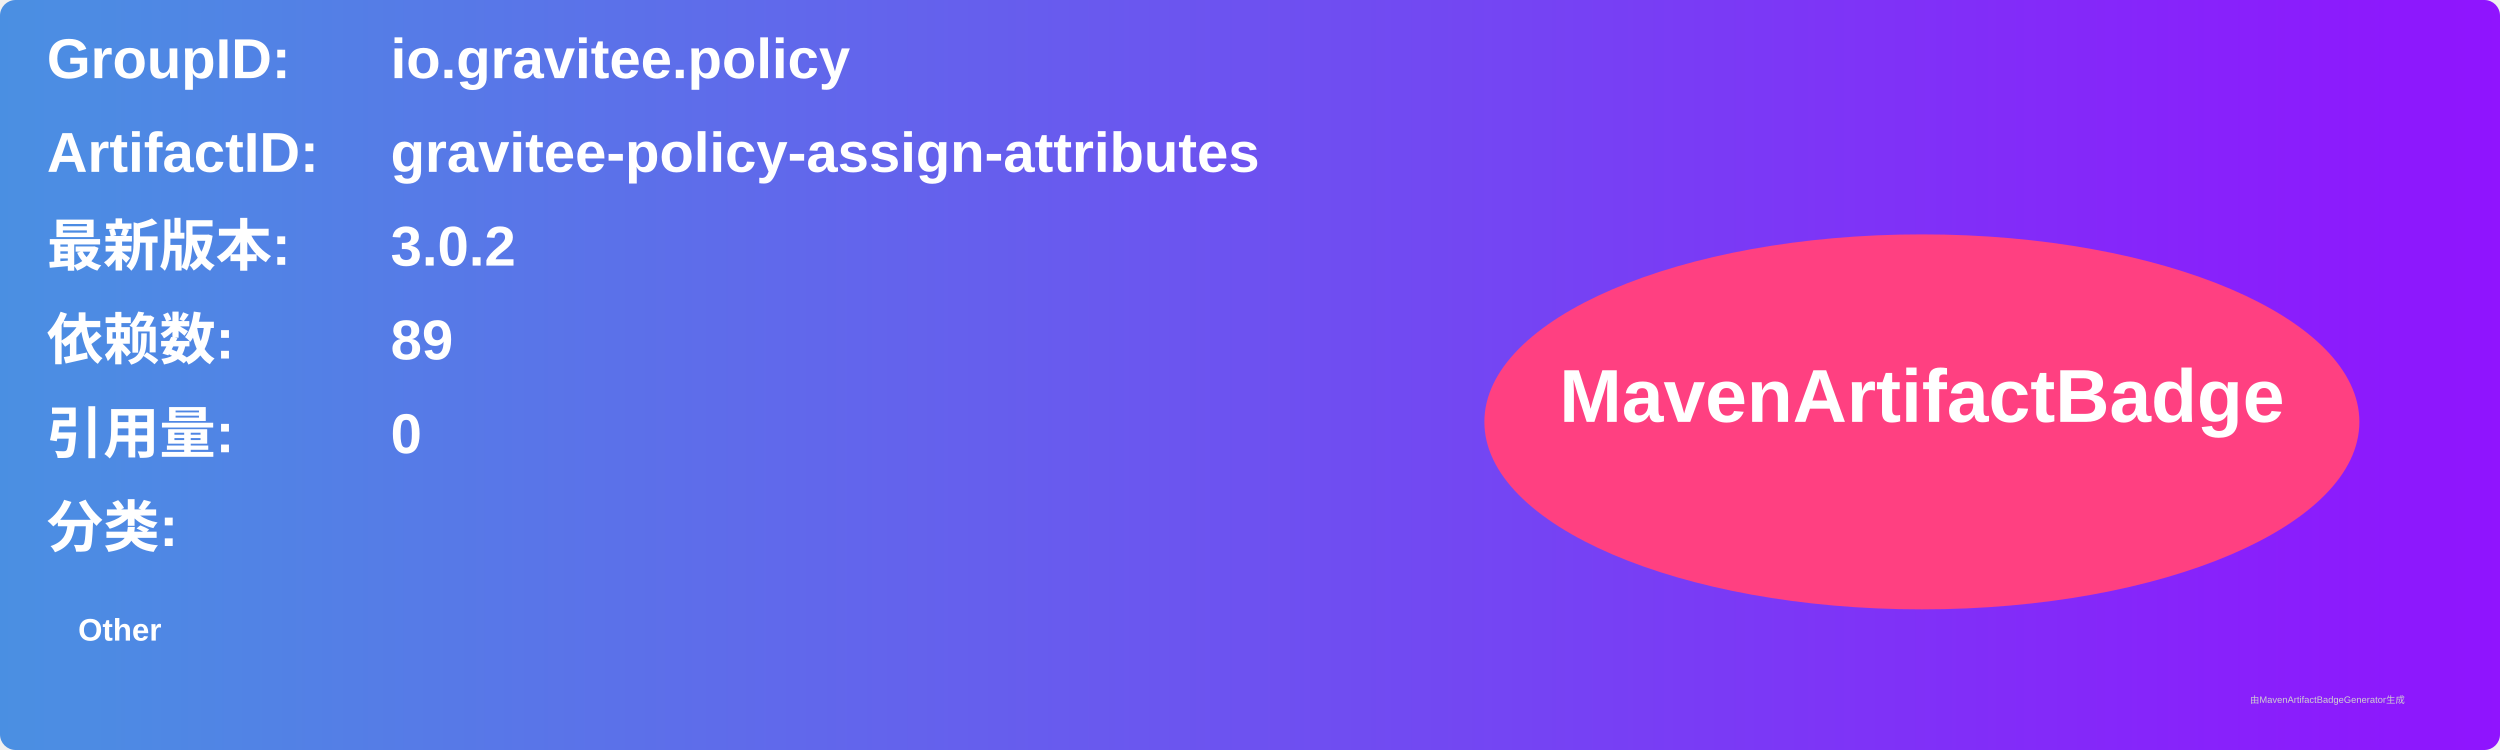
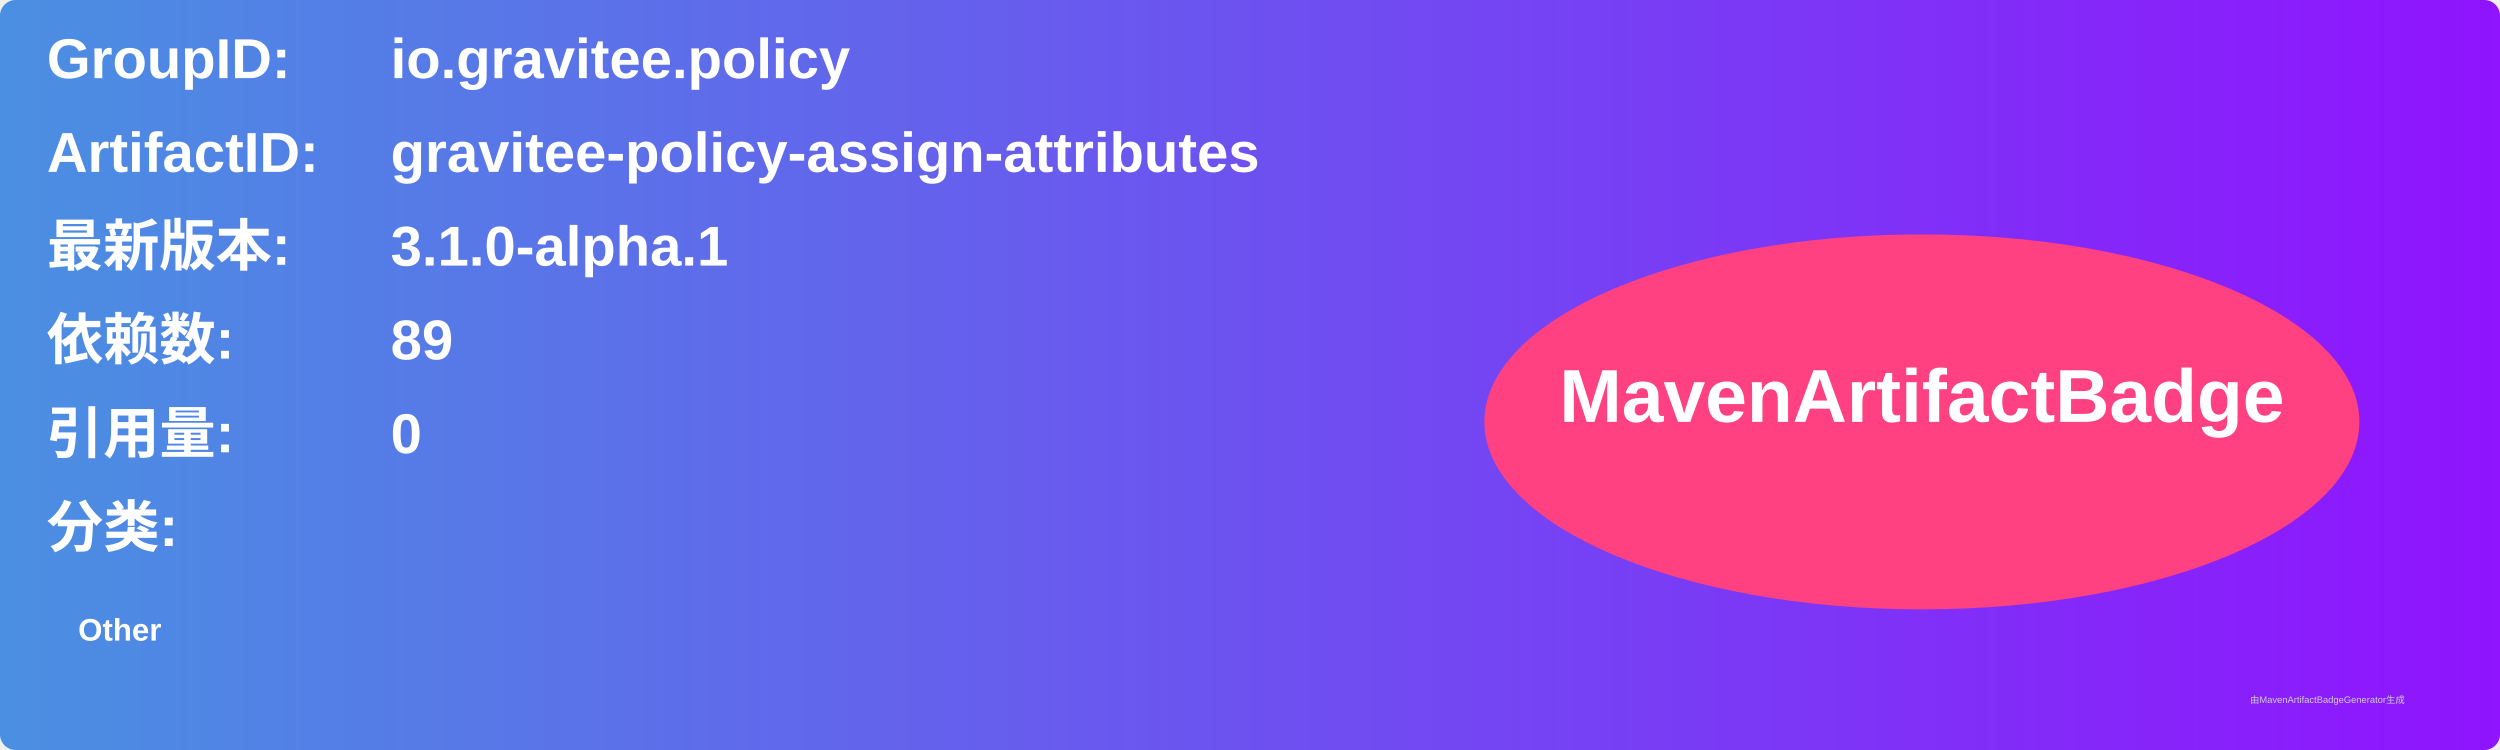
<svg xmlns="http://www.w3.org/2000/svg" width="800" height="240" viewBox="0 0 800 240">
  <linearGradient id="grad" x1="0%" y1="0%" x2="100%" y2="0%">
    <stop offset="0%" stop-color="#4a90e2" />
    <stop offset="100%" stop-color="#9013fe" />
  </linearGradient>
  <rect width="100%" height="100%" rx="5" ry="5" fill="url(#grad)" />
  <g transform="translate(15, 15)">
    <text x="0" y="10" font-family="Arial" font-size="18" fill="white" font-weight="bold" width="260">GroupID:</text>
    <text x="110" y="10" font-family="Arial" font-size="18" fill="white" font-weight="bold" width="460">io.gravitee.policy</text>
    <text x="0" y="40" font-family="Arial" font-size="18" fill="white" font-weight="bold" width="260">ArtifactID:</text>
    <text x="110" y="40" font-family="Arial" font-size="18" fill="white" font-weight="bold" width="460">gravitee-policy-assign-attributes</text>
    <text x="0" y="70" font-family="Arial" font-size="18" fill="white" font-weight="bold">最新版本:</text>
    <text x="110" y="70" font-family="Arial" font-size="18" fill="white" font-weight="bold">
-       <tspan font-weight="bold">3.0.2</tspan>
+       <tspan font-weight="bold">3.1.0-alpha.1</tspan>
    </text>
    <text x="0" y="100" font-family="Arial" font-size="18" fill="white" font-weight="bold">依赖数: </text>
    <text x="110" y="100" font-family="Arial" font-size="18" fill="white">
      <tspan font-weight="bold">89</tspan>
    </text>
    <text x="0" y="130" font-family="Arial" font-size="18" fill="white" font-weight="bold">引用量: </text>
    <text x="110" y="130" font-family="Arial" font-size="18" fill="white">
      <tspan font-weight="bold">0</tspan>
    </text>
    <text x="0" y="160" font-family="Arial" font-size="18" fill="white" font-weight="bold">分类:</text>
    <text x="10" y="190" font-family="Arial" font-size="10" fill="white">
      <tspan font-weight="bold">Other</tspan>
    </text>
    <ellipse cx="600" cy="120" rx="140" ry="60" fill="#ff4081" />
    <text x="600" y="120" text-anchor="middle" font-family="Arial" font-size="24" fill="white" font-weight="bold">MavenArtifactBadge</text>
  </g>
  <text x="720" y="225" font-family="Arial" font-size="3" fill="#d0d0d0">由MavenArtifactBadgeGenerator生成</text>
</svg>
